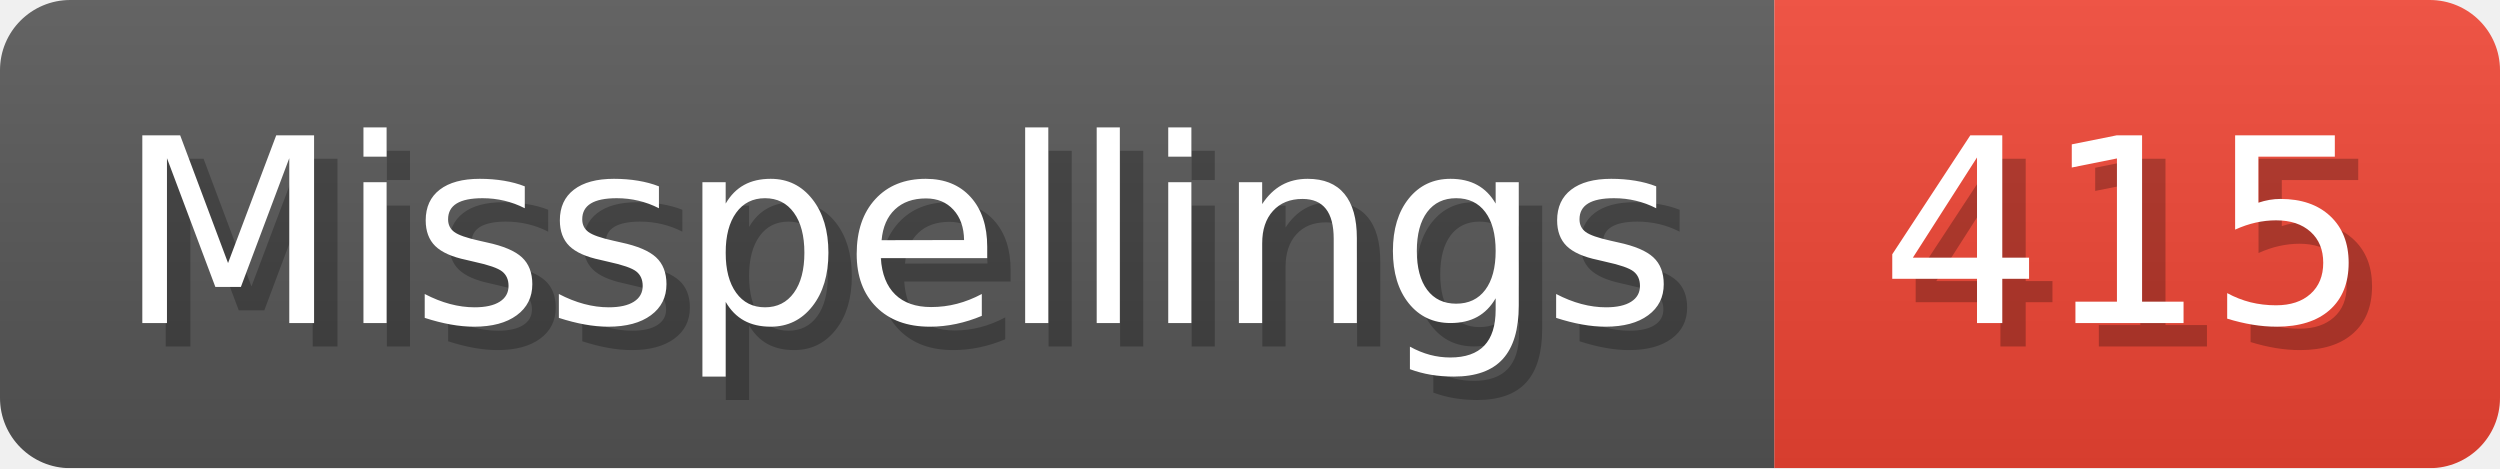
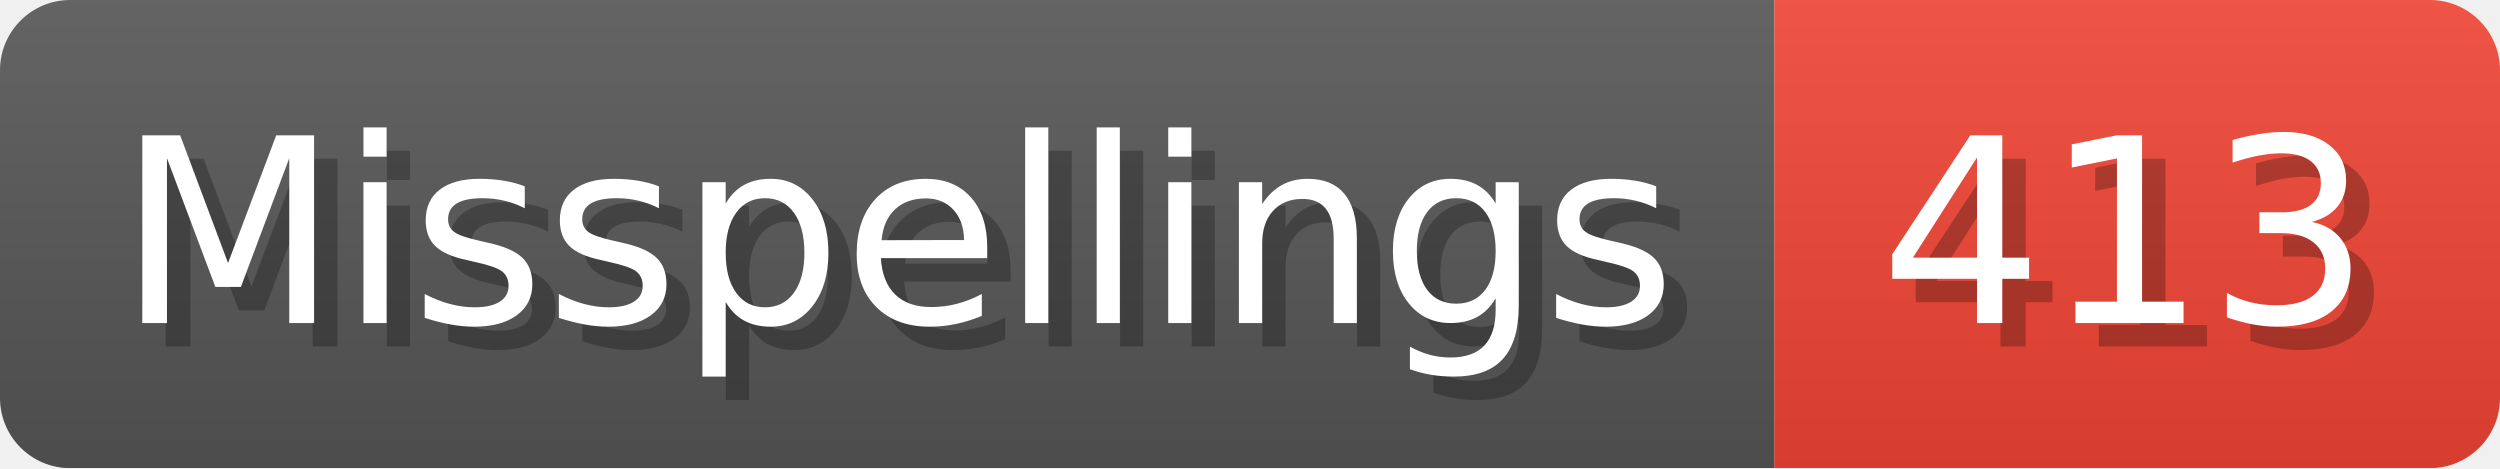
- <svg xmlns="http://www.w3.org/2000/svg" width="106.8" height="20" viewBox="0 0 1068 200" role="img" aria-label="Misspellings: 415">
+ <svg xmlns="http://www.w3.org/2000/svg" width="106.8" height="20" viewBox="0 0 1068 200" role="img" aria-label="Misspellings: 413">
  <linearGradient id="a" x2="0" y2="100%">
    <stop offset="0" stop-opacity=".1" stop-color="#EEE" />
    <stop offset="1" stop-opacity=".1" />
  </linearGradient>
  <mask id="m">
    <rect width="1068" height="200" rx="30" fill="#FFF" />
  </mask>
  <g mask="url(#m)">
    <rect width="758" height="200" fill="#555" />
    <rect width="310" height="200" fill="#E43" x="758" />
    <rect width="1068" height="200" fill="url(#a)" />
  </g>
  <g aria-hidden="true" fill="#fff" text-anchor="start" font-family="Verdana,DejaVu Sans,sans-serif" font-size="110">
    <text x="60" y="148" textLength="658" fill="#000" opacity="0.25">Misspellings</text>
    <text x="50" y="138" textLength="658">Misspellings</text>
-     <text x="813" y="148" textLength="210" fill="#000" opacity="0.25">415</text>
-     <text x="803" y="138" textLength="210">415</text>
+     <text x="813" y="148" textLength="210" fill="#000" opacity="0.25">413</text>
+     <text x="803" y="138" textLength="210">413</text>
  </g>
</svg>
